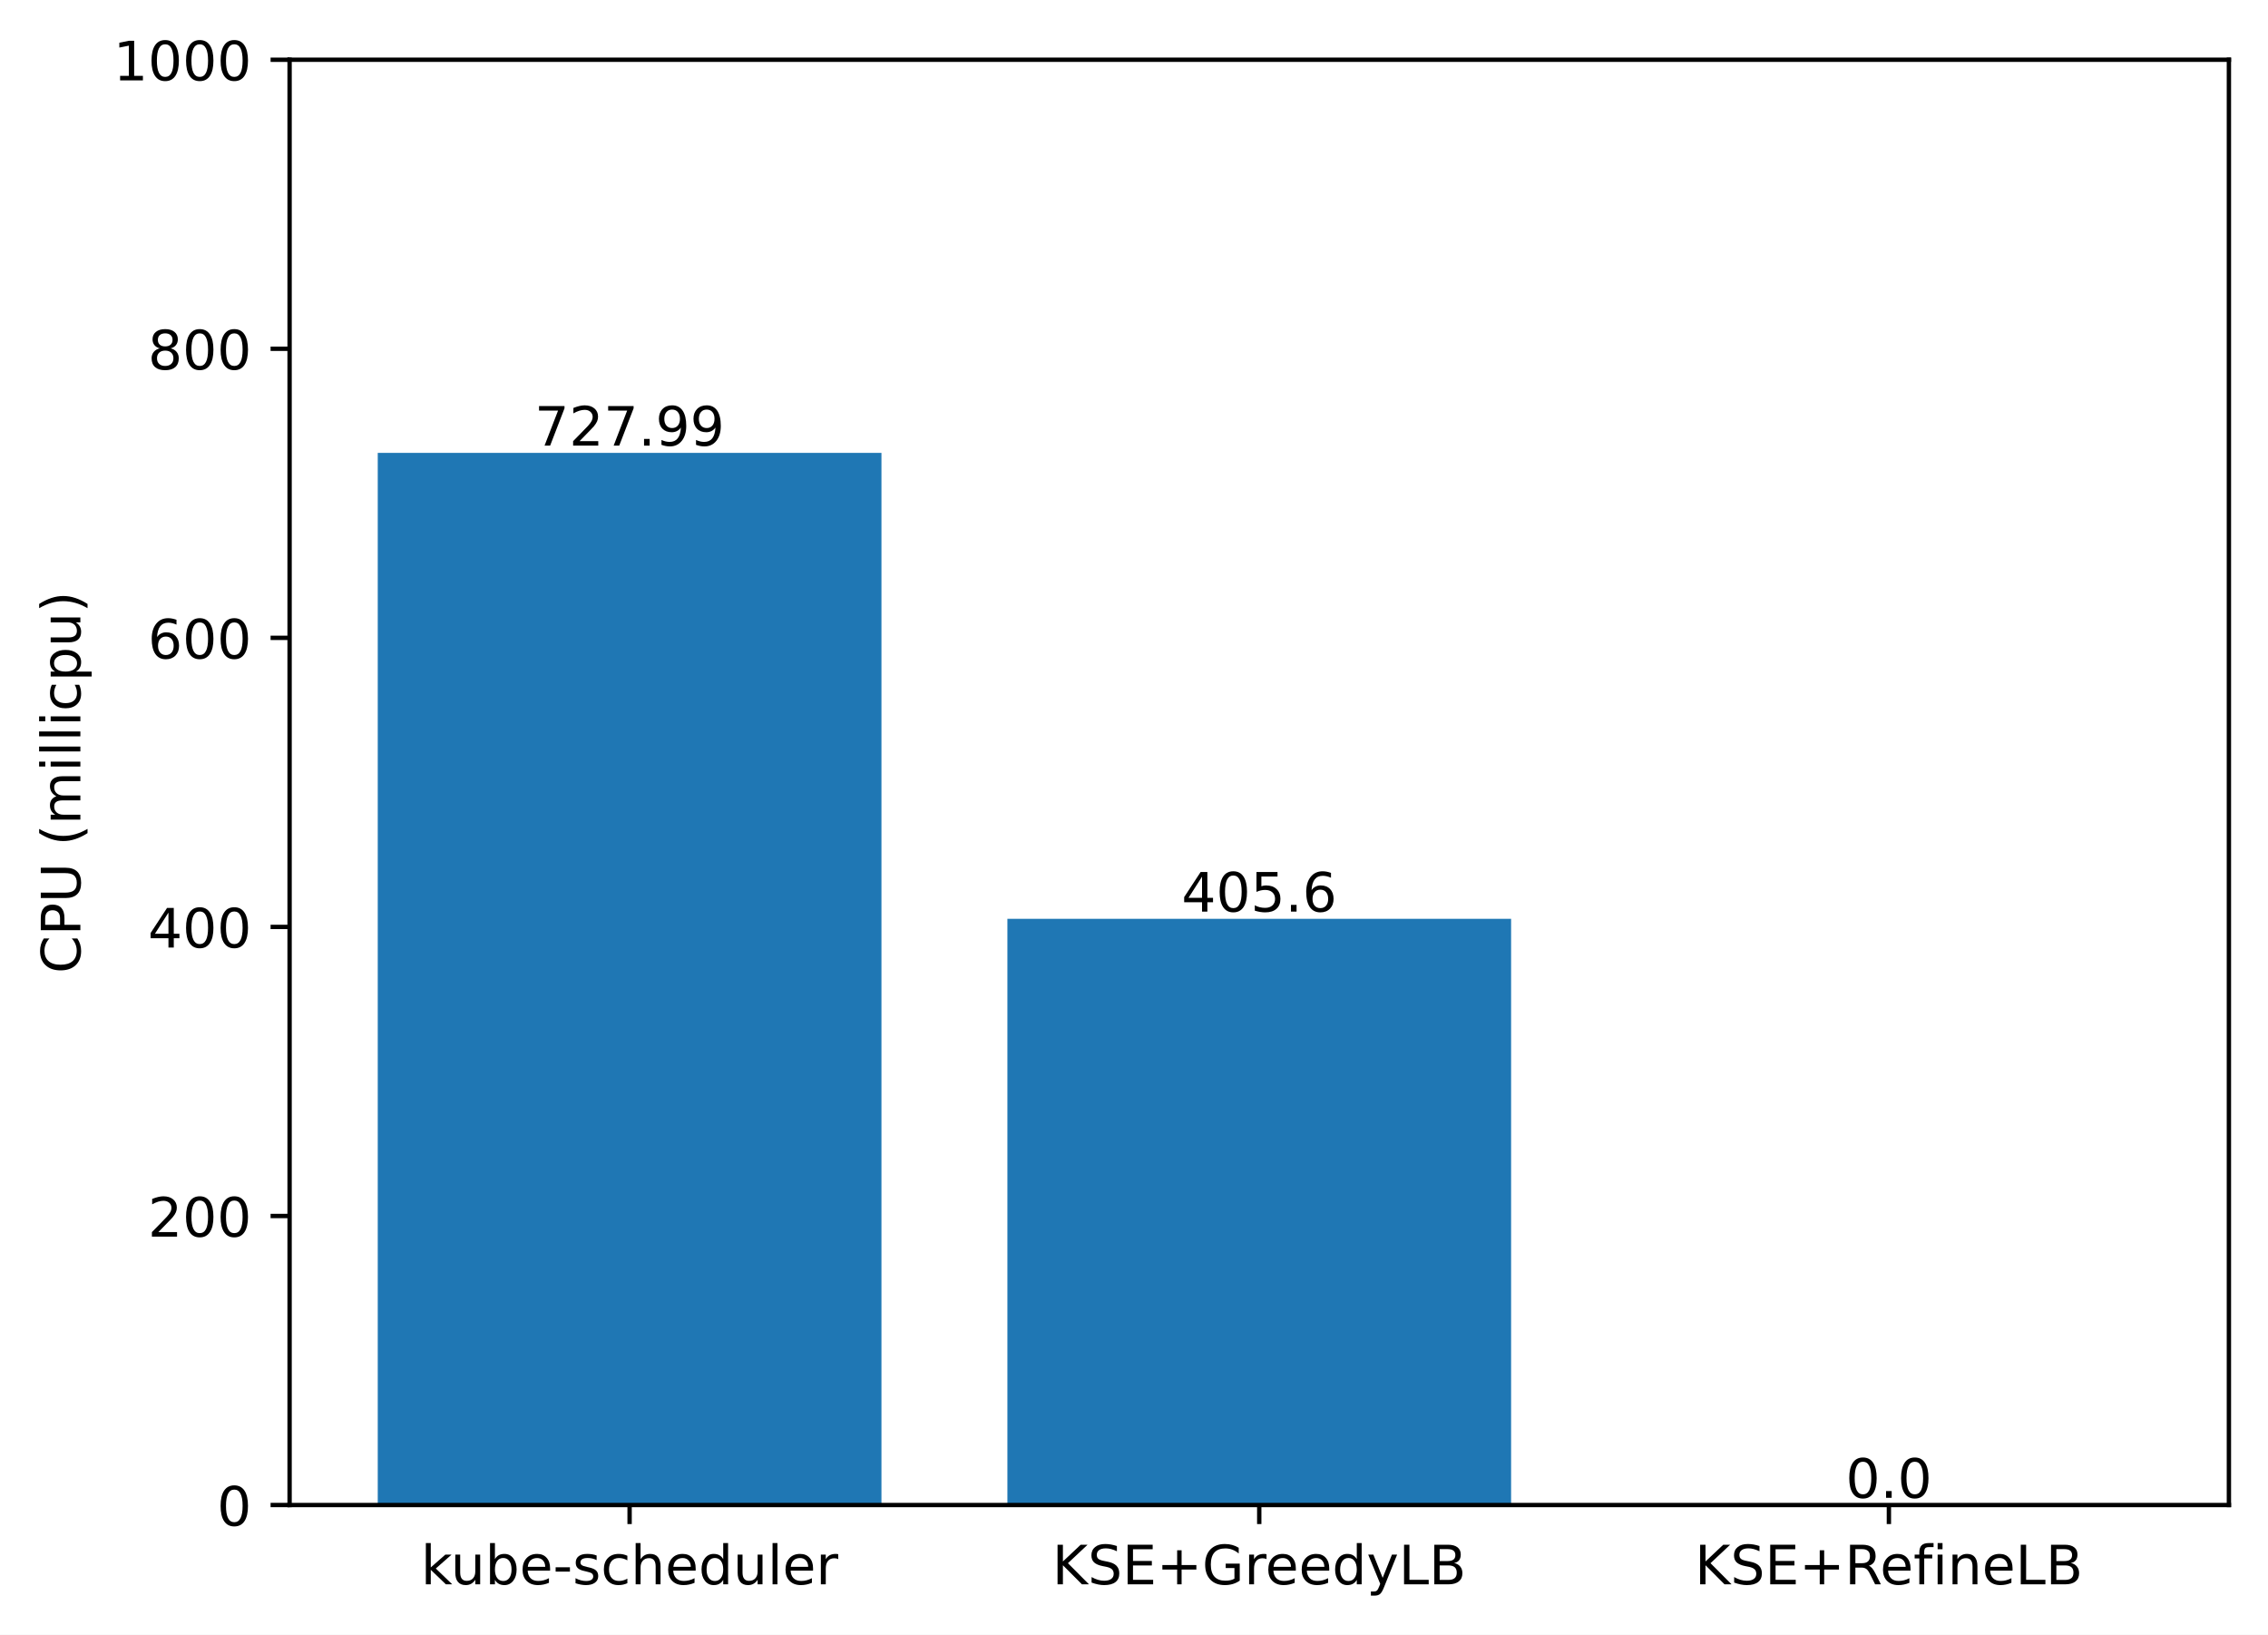
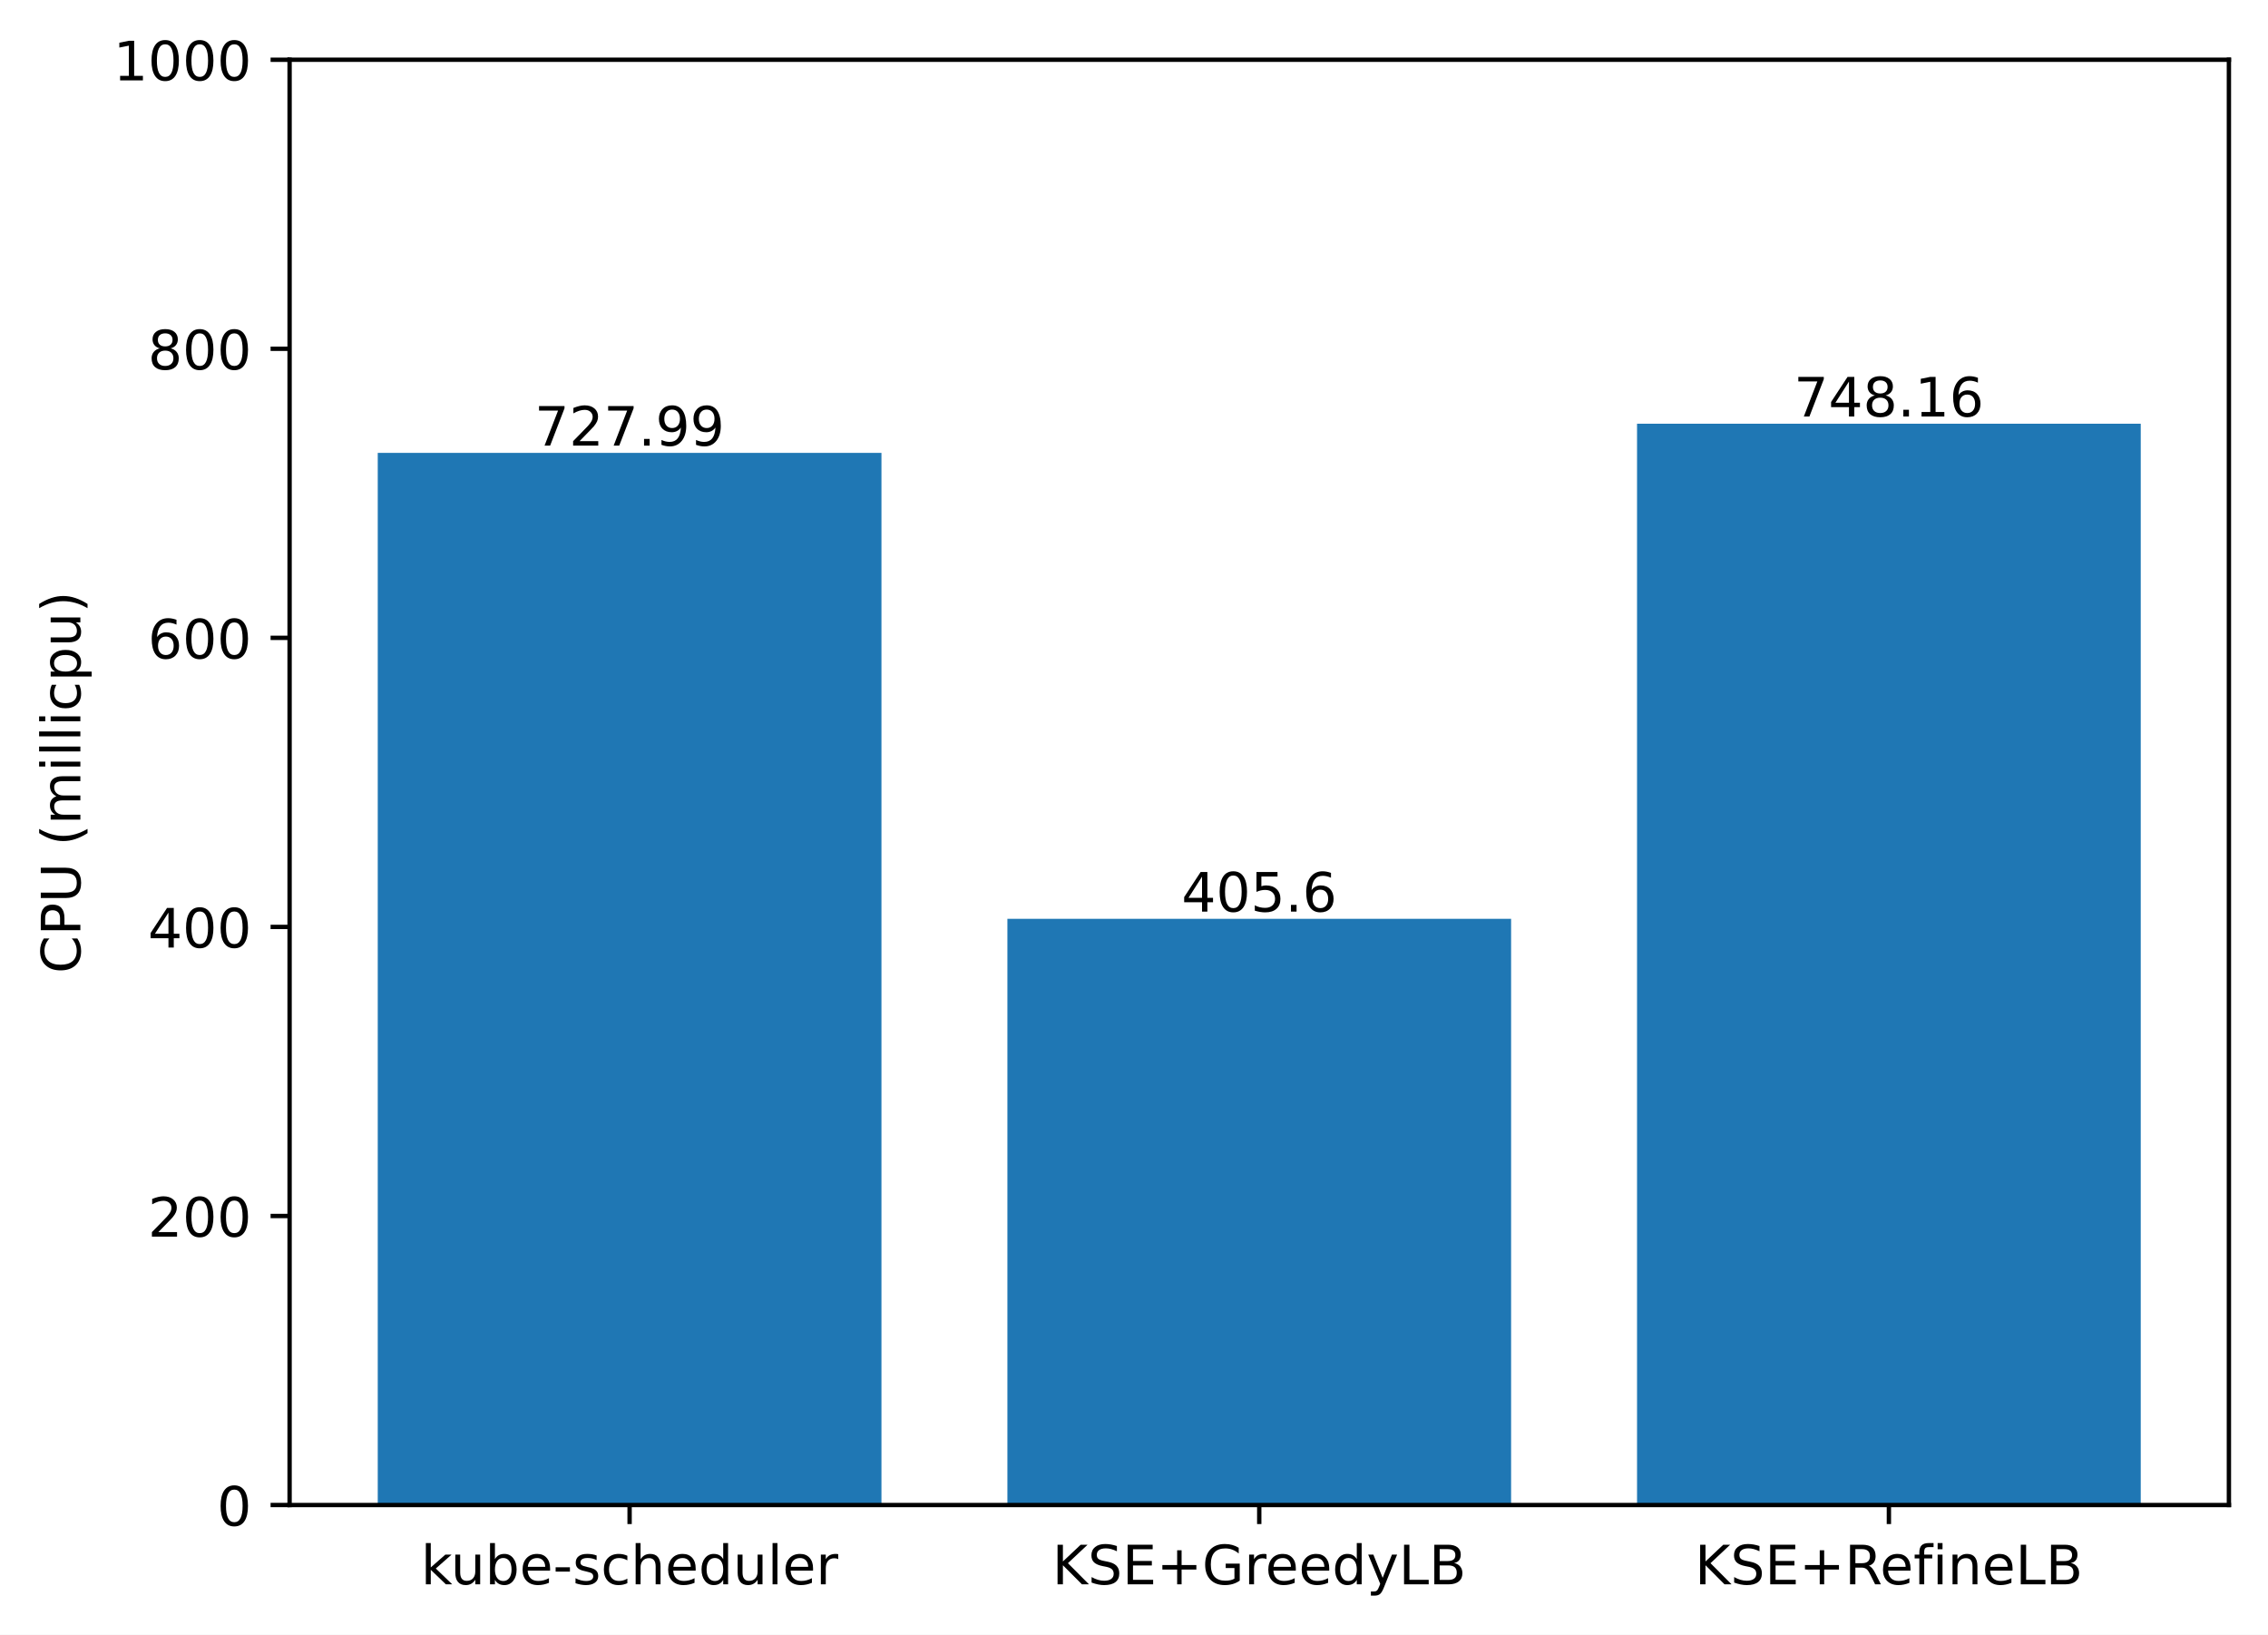
<svg xmlns="http://www.w3.org/2000/svg" xmlns:xlink="http://www.w3.org/1999/xlink" width="417.648pt" height="300.989pt" viewBox="0 0 417.648 300.989" version="1.1">
  <defs>
    <style type="text/css">*{stroke-linejoin: round; stroke-linecap: butt}</style>
  </defs>
  <g id="figure_1">
    <g id="patch_1">
      <path d="M 0 300.989  L 417.648 300.989  L 417.648 0  L 0 0  z " style="fill: #ffffff" />
    </g>
    <g id="axes_1">
      <g id="patch_2">
        <path d="M 53.328 277.111  L 410.448 277.111  L 410.448 10.999  L 53.328 10.999  z " style="fill: #ffffff" />
      </g>
      <g id="patch_3">
-         <path d="M 69.561 277.111  L 162.319 277.111  L 162.319 83.384  L 69.561 83.384  z " clip-path="url(#ped4c83508d)" style="fill: #1f77b4" />
+         <path d="M 69.561 277.111  L 162.319 277.111  L 162.319 83.384  L 69.561 83.384  z " clip-path="url(#p980d8924f7)" style="fill: #1f77b4" />
      </g>
      <g id="patch_4">
-         <path d="M 185.509 277.111  L 278.267 277.111  L 278.267 169.176  L 185.509 169.176  z " clip-path="url(#ped4c83508d)" style="fill: #1f77b4" />
+         <path d="M 185.509 277.111  L 278.267 277.111  L 278.267 169.176  L 185.509 169.176  z " clip-path="url(#p980d8924f7)" style="fill: #1f77b4" />
      </g>
      <g id="patch_5">
-         <path d="M 301.457 277.111  L 394.215 277.111  L 394.215 277.111  L 301.457 277.111  z " clip-path="url(#ped4c83508d)" style="fill: #1f77b4" />
+         <path d="M 301.457 277.111  L 394.215 277.111  L 394.215 78.017  L 301.457 78.017  z " clip-path="url(#p980d8924f7)" style="fill: #1f77b4" />
      </g>
      <g id="matplotlib.axis_1">
        <g id="xtick_1">
          <g id="line2d_1">
            <defs>
-               <path id="m07ec9aaf15" d="M 0 0  L 0 3.5  " style="stroke: #000000; stroke-width: 0.8" />
+               <path id="m5d8b23254f" d="M 0 0  L 0 3.5  " style="stroke: #000000; stroke-width: 0.8" />
            </defs>
            <g>
-               <use xlink:href="#m07ec9aaf15" x="115.94" y="277.111" style="stroke: #000000; stroke-width: 0.8" />
+               <use xlink:href="#m5d8b23254f" x="115.94" y="277.111" style="stroke: #000000; stroke-width: 0.8" />
            </g>
          </g>
          <g id="text_1">
            <g transform="translate(77.51429 291.7097)scale(0.1 -0.1)">
              <defs>
                <path id="DejaVuSans-6b" d="M 581 4863  L 1159 4863  L 1159 1991  L 2875 3500  L 3609 3500  L 1753 1863  L 3688 0  L 2938 0  L 1159 1709  L 1159 0  L 581 0  L 581 4863  z " transform="scale(0.015625)" />
                <path id="DejaVuSans-75" d="M 544 1381  L 544 3500  L 1119 3500  L 1119 1403  Q 1119 906 1312 657  Q 1506 409 1894 409  Q 2359 409 2629 706  Q 2900 1003 2900 1516  L 2900 3500  L 3475 3500  L 3475 0  L 2900 0  L 2900 538  Q 2691 219 2414 64  Q 2138 -91 1772 -91  Q 1169 -91 856 284  Q 544 659 544 1381  z M 1991 3584  L 1991 3584  z " transform="scale(0.015625)" />
                <path id="DejaVuSans-62" d="M 3116 1747  Q 3116 2381 2855 2742  Q 2594 3103 2138 3103  Q 1681 3103 1420 2742  Q 1159 2381 1159 1747  Q 1159 1113 1420 752  Q 1681 391 2138 391  Q 2594 391 2855 752  Q 3116 1113 3116 1747  z M 1159 2969  Q 1341 3281 1617 3432  Q 1894 3584 2278 3584  Q 2916 3584 3314 3078  Q 3713 2572 3713 1747  Q 3713 922 3314 415  Q 2916 -91 2278 -91  Q 1894 -91 1617 61  Q 1341 213 1159 525  L 1159 0  L 581 0  L 581 4863  L 1159 4863  L 1159 2969  z " transform="scale(0.015625)" />
                <path id="DejaVuSans-65" d="M 3597 1894  L 3597 1613  L 953 1613  Q 991 1019 1311 708  Q 1631 397 2203 397  Q 2534 397 2845 478  Q 3156 559 3463 722  L 3463 178  Q 3153 47 2828 -22  Q 2503 -91 2169 -91  Q 1331 -91 842 396  Q 353 884 353 1716  Q 353 2575 817 3079  Q 1281 3584 2069 3584  Q 2775 3584 3186 3129  Q 3597 2675 3597 1894  z M 3022 2063  Q 3016 2534 2758 2815  Q 2500 3097 2075 3097  Q 1594 3097 1305 2825  Q 1016 2553 972 2059  L 3022 2063  z " transform="scale(0.015625)" />
                <path id="DejaVuSans-2d" d="M 313 2009  L 1997 2009  L 1997 1497  L 313 1497  L 313 2009  z " transform="scale(0.015625)" />
                <path id="DejaVuSans-73" d="M 2834 3397  L 2834 2853  Q 2591 2978 2328 3040  Q 2066 3103 1784 3103  Q 1356 3103 1142 2972  Q 928 2841 928 2578  Q 928 2378 1081 2264  Q 1234 2150 1697 2047  L 1894 2003  Q 2506 1872 2764 1633  Q 3022 1394 3022 966  Q 3022 478 2636 193  Q 2250 -91 1575 -91  Q 1294 -91 989 -36  Q 684 19 347 128  L 347 722  Q 666 556 975 473  Q 1284 391 1588 391  Q 1994 391 2212 530  Q 2431 669 2431 922  Q 2431 1156 2273 1281  Q 2116 1406 1581 1522  L 1381 1569  Q 847 1681 609 1914  Q 372 2147 372 2553  Q 372 3047 722 3315  Q 1072 3584 1716 3584  Q 2034 3584 2315 3537  Q 2597 3491 2834 3397  z " transform="scale(0.015625)" />
                <path id="DejaVuSans-63" d="M 3122 3366  L 3122 2828  Q 2878 2963 2633 3030  Q 2388 3097 2138 3097  Q 1578 3097 1268 2742  Q 959 2388 959 1747  Q 959 1106 1268 751  Q 1578 397 2138 397  Q 2388 397 2633 464  Q 2878 531 3122 666  L 3122 134  Q 2881 22 2623 -34  Q 2366 -91 2075 -91  Q 1284 -91 818 406  Q 353 903 353 1747  Q 353 2603 823 3093  Q 1294 3584 2113 3584  Q 2378 3584 2631 3529  Q 2884 3475 3122 3366  z " transform="scale(0.015625)" />
                <path id="DejaVuSans-68" d="M 3513 2113  L 3513 0  L 2938 0  L 2938 2094  Q 2938 2591 2744 2837  Q 2550 3084 2163 3084  Q 1697 3084 1428 2787  Q 1159 2491 1159 1978  L 1159 0  L 581 0  L 581 4863  L 1159 4863  L 1159 2956  Q 1366 3272 1645 3428  Q 1925 3584 2291 3584  Q 2894 3584 3203 3211  Q 3513 2838 3513 2113  z " transform="scale(0.015625)" />
                <path id="DejaVuSans-64" d="M 2906 2969  L 2906 4863  L 3481 4863  L 3481 0  L 2906 0  L 2906 525  Q 2725 213 2448 61  Q 2172 -91 1784 -91  Q 1150 -91 751 415  Q 353 922 353 1747  Q 353 2572 751 3078  Q 1150 3584 1784 3584  Q 2172 3584 2448 3432  Q 2725 3281 2906 2969  z M 947 1747  Q 947 1113 1208 752  Q 1469 391 1925 391  Q 2381 391 2643 752  Q 2906 1113 2906 1747  Q 2906 2381 2643 2742  Q 2381 3103 1925 3103  Q 1469 3103 1208 2742  Q 947 2381 947 1747  z " transform="scale(0.015625)" />
                <path id="DejaVuSans-6c" d="M 603 4863  L 1178 4863  L 1178 0  L 603 0  L 603 4863  z " transform="scale(0.015625)" />
                <path id="DejaVuSans-72" d="M 2631 2963  Q 2534 3019 2420 3045  Q 2306 3072 2169 3072  Q 1681 3072 1420 2755  Q 1159 2438 1159 1844  L 1159 0  L 581 0  L 581 3500  L 1159 3500  L 1159 2956  Q 1341 3275 1631 3429  Q 1922 3584 2338 3584  Q 2397 3584 2469 3576  Q 2541 3569 2628 3553  L 2631 2963  z " transform="scale(0.015625)" />
              </defs>
              <use xlink:href="#DejaVuSans-6b" />
              <use xlink:href="#DejaVuSans-75" x="54.785" />
              <use xlink:href="#DejaVuSans-62" x="118.164" />
              <use xlink:href="#DejaVuSans-65" x="181.641" />
              <use xlink:href="#DejaVuSans-2d" x="243.164" />
              <use xlink:href="#DejaVuSans-73" x="279.248" />
              <use xlink:href="#DejaVuSans-63" x="331.348" />
              <use xlink:href="#DejaVuSans-68" x="386.328" />
              <use xlink:href="#DejaVuSans-65" x="449.707" />
              <use xlink:href="#DejaVuSans-64" x="511.23" />
              <use xlink:href="#DejaVuSans-75" x="574.707" />
              <use xlink:href="#DejaVuSans-6c" x="638.086" />
              <use xlink:href="#DejaVuSans-65" x="665.869" />
              <use xlink:href="#DejaVuSans-72" x="727.393" />
            </g>
          </g>
        </g>
        <g id="xtick_2">
          <g id="line2d_2">
            <g>
-               <use xlink:href="#m07ec9aaf15" x="231.888" y="277.111" style="stroke: #000000; stroke-width: 0.8" />
+               <use xlink:href="#m5d8b23254f" x="231.888" y="277.111" style="stroke: #000000; stroke-width: 0.8" />
            </g>
          </g>
          <g id="text_2">
            <g transform="translate(193.7655 291.7097)scale(0.1 -0.1)">
              <defs>
                <path id="DejaVuSans-4b" d="M 628 4666  L 1259 4666  L 1259 2694  L 3353 4666  L 4166 4666  L 1850 2491  L 4331 0  L 3500 0  L 1259 2247  L 1259 0  L 628 0  L 628 4666  z " transform="scale(0.015625)" />
                <path id="DejaVuSans-53" d="M 3425 4513  L 3425 3897  Q 3066 4069 2747 4153  Q 2428 4238 2131 4238  Q 1616 4238 1336 4038  Q 1056 3838 1056 3469  Q 1056 3159 1242 3001  Q 1428 2844 1947 2747  L 2328 2669  Q 3034 2534 3370 2195  Q 3706 1856 3706 1288  Q 3706 609 3251 259  Q 2797 -91 1919 -91  Q 1588 -91 1214 -16  Q 841 59 441 206  L 441 856  Q 825 641 1194 531  Q 1563 422 1919 422  Q 2459 422 2753 634  Q 3047 847 3047 1241  Q 3047 1584 2836 1778  Q 2625 1972 2144 2069  L 1759 2144  Q 1053 2284 737 2584  Q 422 2884 422 3419  Q 422 4038 858 4394  Q 1294 4750 2059 4750  Q 2388 4750 2728 4690  Q 3069 4631 3425 4513  z " transform="scale(0.015625)" />
                <path id="DejaVuSans-45" d="M 628 4666  L 3578 4666  L 3578 4134  L 1259 4134  L 1259 2753  L 3481 2753  L 3481 2222  L 1259 2222  L 1259 531  L 3634 531  L 3634 0  L 628 0  L 628 4666  z " transform="scale(0.015625)" />
                <path id="DejaVuSans-2b" d="M 2944 4013  L 2944 2272  L 4684 2272  L 4684 1741  L 2944 1741  L 2944 0  L 2419 0  L 2419 1741  L 678 1741  L 678 2272  L 2419 2272  L 2419 4013  L 2944 4013  z " transform="scale(0.015625)" />
                <path id="DejaVuSans-47" d="M 3809 666  L 3809 1919  L 2778 1919  L 2778 2438  L 4434 2438  L 4434 434  Q 4069 175 3628 42  Q 3188 -91 2688 -91  Q 1594 -91 976 548  Q 359 1188 359 2328  Q 359 3472 976 4111  Q 1594 4750 2688 4750  Q 3144 4750 3555 4637  Q 3966 4525 4313 4306  L 4313 3634  Q 3963 3931 3569 4081  Q 3175 4231 2741 4231  Q 1884 4231 1454 3753  Q 1025 3275 1025 2328  Q 1025 1384 1454 906  Q 1884 428 2741 428  Q 3075 428 3337 486  Q 3600 544 3809 666  z " transform="scale(0.015625)" />
                <path id="DejaVuSans-79" d="M 2059 -325  Q 1816 -950 1584 -1140  Q 1353 -1331 966 -1331  L 506 -1331  L 506 -850  L 844 -850  Q 1081 -850 1212 -737  Q 1344 -625 1503 -206  L 1606 56  L 191 3500  L 800 3500  L 1894 763  L 2988 3500  L 3597 3500  L 2059 -325  z " transform="scale(0.015625)" />
                <path id="DejaVuSans-4c" d="M 628 4666  L 1259 4666  L 1259 531  L 3531 531  L 3531 0  L 628 0  L 628 4666  z " transform="scale(0.015625)" />
                <path id="DejaVuSans-42" d="M 1259 2228  L 1259 519  L 2272 519  Q 2781 519 3026 730  Q 3272 941 3272 1375  Q 3272 1813 3026 2020  Q 2781 2228 2272 2228  L 1259 2228  z M 1259 4147  L 1259 2741  L 2194 2741  Q 2656 2741 2882 2914  Q 3109 3088 3109 3444  Q 3109 3797 2882 3972  Q 2656 4147 2194 4147  L 1259 4147  z M 628 4666  L 2241 4666  Q 2963 4666 3353 4366  Q 3744 4066 3744 3513  Q 3744 3084 3544 2831  Q 3344 2578 2956 2516  Q 3422 2416 3680 2098  Q 3938 1781 3938 1306  Q 3938 681 3513 340  Q 3088 0 2303 0  L 628 0  L 628 4666  z " transform="scale(0.015625)" />
              </defs>
              <use xlink:href="#DejaVuSans-4b" />
              <use xlink:href="#DejaVuSans-53" x="65.576" />
              <use xlink:href="#DejaVuSans-45" x="129.053" />
              <use xlink:href="#DejaVuSans-2b" x="192.236" />
              <use xlink:href="#DejaVuSans-47" x="276.025" />
              <use xlink:href="#DejaVuSans-72" x="353.516" />
              <use xlink:href="#DejaVuSans-65" x="392.379" />
              <use xlink:href="#DejaVuSans-65" x="453.902" />
              <use xlink:href="#DejaVuSans-64" x="515.426" />
              <use xlink:href="#DejaVuSans-79" x="578.902" />
              <use xlink:href="#DejaVuSans-4c" x="638.082" />
              <use xlink:href="#DejaVuSans-42" x="693.795" />
            </g>
          </g>
        </g>
        <g id="xtick_3">
          <g id="line2d_3">
            <g>
-               <use xlink:href="#m07ec9aaf15" x="347.836" y="277.111" style="stroke: #000000; stroke-width: 0.8" />
+               <use xlink:href="#m5d8b23254f" x="347.836" y="277.111" style="stroke: #000000; stroke-width: 0.8" />
            </g>
          </g>
          <g id="text_3">
            <g transform="translate(312.0971 291.7097)scale(0.1 -0.1)">
              <defs>
                <path id="DejaVuSans-52" d="M 2841 2188  Q 3044 2119 3236 1894  Q 3428 1669 3622 1275  L 4263 0  L 3584 0  L 2988 1197  Q 2756 1666 2539 1819  Q 2322 1972 1947 1972  L 1259 1972  L 1259 0  L 628 0  L 628 4666  L 2053 4666  Q 2853 4666 3247 4331  Q 3641 3997 3641 3322  Q 3641 2881 3436 2590  Q 3231 2300 2841 2188  z M 1259 4147  L 1259 2491  L 2053 2491  Q 2509 2491 2742 2702  Q 2975 2913 2975 3322  Q 2975 3731 2742 3939  Q 2509 4147 2053 4147  L 1259 4147  z " transform="scale(0.015625)" />
                <path id="DejaVuSans-66" d="M 2375 4863  L 2375 4384  L 1825 4384  Q 1516 4384 1395 4259  Q 1275 4134 1275 3809  L 1275 3500  L 2222 3500  L 2222 3053  L 1275 3053  L 1275 0  L 697 0  L 697 3053  L 147 3053  L 147 3500  L 697 3500  L 697 3744  Q 697 4328 969 4595  Q 1241 4863 1831 4863  L 2375 4863  z " transform="scale(0.015625)" />
                <path id="DejaVuSans-69" d="M 603 3500  L 1178 3500  L 1178 0  L 603 0  L 603 3500  z M 603 4863  L 1178 4863  L 1178 4134  L 603 4134  L 603 4863  z " transform="scale(0.015625)" />
                <path id="DejaVuSans-6e" d="M 3513 2113  L 3513 0  L 2938 0  L 2938 2094  Q 2938 2591 2744 2837  Q 2550 3084 2163 3084  Q 1697 3084 1428 2787  Q 1159 2491 1159 1978  L 1159 0  L 581 0  L 581 3500  L 1159 3500  L 1159 2956  Q 1366 3272 1645 3428  Q 1925 3584 2291 3584  Q 2894 3584 3203 3211  Q 3513 2838 3513 2113  z " transform="scale(0.015625)" />
              </defs>
              <use xlink:href="#DejaVuSans-4b" />
              <use xlink:href="#DejaVuSans-53" x="65.576" />
              <use xlink:href="#DejaVuSans-45" x="129.053" />
              <use xlink:href="#DejaVuSans-2b" x="192.236" />
              <use xlink:href="#DejaVuSans-52" x="276.025" />
              <use xlink:href="#DejaVuSans-65" x="341.008" />
              <use xlink:href="#DejaVuSans-66" x="402.531" />
              <use xlink:href="#DejaVuSans-69" x="437.736" />
              <use xlink:href="#DejaVuSans-6e" x="465.52" />
              <use xlink:href="#DejaVuSans-65" x="528.898" />
              <use xlink:href="#DejaVuSans-4c" x="590.422" />
              <use xlink:href="#DejaVuSans-42" x="646.135" />
            </g>
          </g>
        </g>
      </g>
      <g id="matplotlib.axis_2">
        <g id="ytick_1">
          <g id="line2d_4">
            <defs>
-               <path id="me92776b0a1" d="M 0 0  L -3.5 0  " style="stroke: #000000; stroke-width: 0.8" />
+               <path id="m0aa7a3517e" d="M 0 0  L -3.5 0  " style="stroke: #000000; stroke-width: 0.8" />
            </defs>
            <g>
-               <use xlink:href="#me92776b0a1" x="53.328" y="277.111" style="stroke: #000000; stroke-width: 0.8" />
+               <use xlink:href="#m0aa7a3517e" x="53.328" y="277.111" style="stroke: #000000; stroke-width: 0.8" />
            </g>
          </g>
          <g id="text_4">
            <g transform="translate(39.96563 280.9104)scale(0.1 -0.1)">
              <defs>
                <path id="DejaVuSans-30" d="M 2034 4250  Q 1547 4250 1301 3770  Q 1056 3291 1056 2328  Q 1056 1369 1301 889  Q 1547 409 2034 409  Q 2525 409 2770 889  Q 3016 1369 3016 2328  Q 3016 3291 2770 3770  Q 2525 4250 2034 4250  z M 2034 4750  Q 2819 4750 3233 4129  Q 3647 3509 3647 2328  Q 3647 1150 3233 529  Q 2819 -91 2034 -91  Q 1250 -91 836 529  Q 422 1150 422 2328  Q 422 3509 836 4129  Q 1250 4750 2034 4750  z " transform="scale(0.015625)" />
              </defs>
              <use xlink:href="#DejaVuSans-30" />
            </g>
          </g>
        </g>
        <g id="ytick_2">
          <g id="line2d_5">
            <g>
-               <use xlink:href="#me92776b0a1" x="53.328" y="223.889" style="stroke: #000000; stroke-width: 0.8" />
+               <use xlink:href="#m0aa7a3517e" x="53.328" y="223.889" style="stroke: #000000; stroke-width: 0.8" />
            </g>
          </g>
          <g id="text_5">
            <g transform="translate(27.24063 227.688)scale(0.1 -0.1)">
              <defs>
                <path id="DejaVuSans-32" d="M 1228 531  L 3431 531  L 3431 0  L 469 0  L 469 531  Q 828 903 1448 1529  Q 2069 2156 2228 2338  Q 2531 2678 2651 2914  Q 2772 3150 2772 3378  Q 2772 3750 2511 3984  Q 2250 4219 1831 4219  Q 1534 4219 1204 4116  Q 875 4013 500 3803  L 500 4441  Q 881 4594 1212 4672  Q 1544 4750 1819 4750  Q 2544 4750 2975 4387  Q 3406 4025 3406 3419  Q 3406 3131 3298 2873  Q 3191 2616 2906 2266  Q 2828 2175 2409 1742  Q 1991 1309 1228 531  z " transform="scale(0.015625)" />
              </defs>
              <use xlink:href="#DejaVuSans-32" />
              <use xlink:href="#DejaVuSans-30" x="63.623" />
              <use xlink:href="#DejaVuSans-30" x="127.246" />
            </g>
          </g>
        </g>
        <g id="ytick_3">
          <g id="line2d_6">
            <g>
-               <use xlink:href="#me92776b0a1" x="53.328" y="170.666" style="stroke: #000000; stroke-width: 0.8" />
+               <use xlink:href="#m0aa7a3517e" x="53.328" y="170.666" style="stroke: #000000; stroke-width: 0.8" />
            </g>
          </g>
          <g id="text_6">
            <g transform="translate(27.24063 174.4656)scale(0.1 -0.1)">
              <defs>
                <path id="DejaVuSans-34" d="M 2419 4116  L 825 1625  L 2419 1625  L 2419 4116  z M 2253 4666  L 3047 4666  L 3047 1625  L 3713 1625  L 3713 1100  L 3047 1100  L 3047 0  L 2419 0  L 2419 1100  L 313 1100  L 313 1709  L 2253 4666  z " transform="scale(0.015625)" />
              </defs>
              <use xlink:href="#DejaVuSans-34" />
              <use xlink:href="#DejaVuSans-30" x="63.623" />
              <use xlink:href="#DejaVuSans-30" x="127.246" />
            </g>
          </g>
        </g>
        <g id="ytick_4">
          <g id="line2d_7">
            <g>
-               <use xlink:href="#me92776b0a1" x="53.328" y="117.444" style="stroke: #000000; stroke-width: 0.8" />
+               <use xlink:href="#m0aa7a3517e" x="53.328" y="117.444" style="stroke: #000000; stroke-width: 0.8" />
            </g>
          </g>
          <g id="text_7">
            <g transform="translate(27.24063 121.2432)scale(0.1 -0.1)">
              <defs>
                <path id="DejaVuSans-36" d="M 2113 2584  Q 1688 2584 1439 2293  Q 1191 2003 1191 1497  Q 1191 994 1439 701  Q 1688 409 2113 409  Q 2538 409 2786 701  Q 3034 994 3034 1497  Q 3034 2003 2786 2293  Q 2538 2584 2113 2584  z M 3366 4563  L 3366 3988  Q 3128 4100 2886 4159  Q 2644 4219 2406 4219  Q 1781 4219 1451 3797  Q 1122 3375 1075 2522  Q 1259 2794 1537 2939  Q 1816 3084 2150 3084  Q 2853 3084 3261 2657  Q 3669 2231 3669 1497  Q 3669 778 3244 343  Q 2819 -91 2113 -91  Q 1303 -91 875 529  Q 447 1150 447 2328  Q 447 3434 972 4092  Q 1497 4750 2381 4750  Q 2619 4750 2861 4703  Q 3103 4656 3366 4563  z " transform="scale(0.015625)" />
              </defs>
              <use xlink:href="#DejaVuSans-36" />
              <use xlink:href="#DejaVuSans-30" x="63.623" />
              <use xlink:href="#DejaVuSans-30" x="127.246" />
            </g>
          </g>
        </g>
        <g id="ytick_5">
          <g id="line2d_8">
            <g>
-               <use xlink:href="#me92776b0a1" x="53.328" y="64.222" style="stroke: #000000; stroke-width: 0.8" />
+               <use xlink:href="#m0aa7a3517e" x="53.328" y="64.222" style="stroke: #000000; stroke-width: 0.8" />
            </g>
          </g>
          <g id="text_8">
            <g transform="translate(27.24063 68.02084)scale(0.1 -0.1)">
              <defs>
                <path id="DejaVuSans-38" d="M 2034 2216  Q 1584 2216 1326 1975  Q 1069 1734 1069 1313  Q 1069 891 1326 650  Q 1584 409 2034 409  Q 2484 409 2743 651  Q 3003 894 3003 1313  Q 3003 1734 2745 1975  Q 2488 2216 2034 2216  z M 1403 2484  Q 997 2584 770 2862  Q 544 3141 544 3541  Q 544 4100 942 4425  Q 1341 4750 2034 4750  Q 2731 4750 3128 4425  Q 3525 4100 3525 3541  Q 3525 3141 3298 2862  Q 3072 2584 2669 2484  Q 3125 2378 3379 2068  Q 3634 1759 3634 1313  Q 3634 634 3220 271  Q 2806 -91 2034 -91  Q 1263 -91 848 271  Q 434 634 434 1313  Q 434 1759 690 2068  Q 947 2378 1403 2484  z M 1172 3481  Q 1172 3119 1398 2916  Q 1625 2713 2034 2713  Q 2441 2713 2670 2916  Q 2900 3119 2900 3481  Q 2900 3844 2670 4047  Q 2441 4250 2034 4250  Q 1625 4250 1398 4047  Q 1172 3844 1172 3481  z " transform="scale(0.015625)" />
              </defs>
              <use xlink:href="#DejaVuSans-38" />
              <use xlink:href="#DejaVuSans-30" x="63.623" />
              <use xlink:href="#DejaVuSans-30" x="127.246" />
            </g>
          </g>
        </g>
        <g id="ytick_6">
          <g id="line2d_9">
            <g>
-               <use xlink:href="#me92776b0a1" x="53.328" y="10.999" style="stroke: #000000; stroke-width: 0.8" />
+               <use xlink:href="#m0aa7a3517e" x="53.328" y="10.999" style="stroke: #000000; stroke-width: 0.8" />
            </g>
          </g>
          <g id="text_9">
            <g transform="translate(20.87813 14.79844)scale(0.1 -0.1)">
              <defs>
                <path id="DejaVuSans-31" d="M 794 531  L 1825 531  L 1825 4091  L 703 3866  L 703 4441  L 1819 4666  L 2450 4666  L 2450 531  L 3481 531  L 3481 0  L 794 0  L 794 531  z " transform="scale(0.015625)" />
              </defs>
              <use xlink:href="#DejaVuSans-31" />
              <use xlink:href="#DejaVuSans-30" x="63.623" />
              <use xlink:href="#DejaVuSans-30" x="127.246" />
              <use xlink:href="#DejaVuSans-30" x="190.869" />
            </g>
          </g>
        </g>
        <g id="text_10">
          <g transform="translate(14.79844 179.2302)rotate(-90)scale(0.1 -0.1)">
            <defs>
              <path id="DejaVuSans-43" d="M 4122 4306  L 4122 3641  Q 3803 3938 3442 4084  Q 3081 4231 2675 4231  Q 1875 4231 1450 3742  Q 1025 3253 1025 2328  Q 1025 1406 1450 917  Q 1875 428 2675 428  Q 3081 428 3442 575  Q 3803 722 4122 1019  L 4122 359  Q 3791 134 3420 21  Q 3050 -91 2638 -91  Q 1578 -91 968 557  Q 359 1206 359 2328  Q 359 3453 968 4101  Q 1578 4750 2638 4750  Q 3056 4750 3426 4639  Q 3797 4528 4122 4306  z " transform="scale(0.015625)" />
              <path id="DejaVuSans-50" d="M 1259 4147  L 1259 2394  L 2053 2394  Q 2494 2394 2734 2622  Q 2975 2850 2975 3272  Q 2975 3691 2734 3919  Q 2494 4147 2053 4147  L 1259 4147  z M 628 4666  L 2053 4666  Q 2838 4666 3239 4311  Q 3641 3956 3641 3272  Q 3641 2581 3239 2228  Q 2838 1875 2053 1875  L 1259 1875  L 1259 0  L 628 0  L 628 4666  z " transform="scale(0.015625)" />
              <path id="DejaVuSans-55" d="M 556 4666  L 1191 4666  L 1191 1831  Q 1191 1081 1462 751  Q 1734 422 2344 422  Q 2950 422 3222 751  Q 3494 1081 3494 1831  L 3494 4666  L 4128 4666  L 4128 1753  Q 4128 841 3676 375  Q 3225 -91 2344 -91  Q 1459 -91 1007 375  Q 556 841 556 1753  L 556 4666  z " transform="scale(0.015625)" />
              <path id="DejaVuSans-20" transform="scale(0.015625)" />
              <path id="DejaVuSans-28" d="M 1984 4856  Q 1566 4138 1362 3434  Q 1159 2731 1159 2009  Q 1159 1288 1364 580  Q 1569 -128 1984 -844  L 1484 -844  Q 1016 -109 783 600  Q 550 1309 550 2009  Q 550 2706 781 3412  Q 1013 4119 1484 4856  L 1984 4856  z " transform="scale(0.015625)" />
              <path id="DejaVuSans-6d" d="M 3328 2828  Q 3544 3216 3844 3400  Q 4144 3584 4550 3584  Q 5097 3584 5394 3201  Q 5691 2819 5691 2113  L 5691 0  L 5113 0  L 5113 2094  Q 5113 2597 4934 2840  Q 4756 3084 4391 3084  Q 3944 3084 3684 2787  Q 3425 2491 3425 1978  L 3425 0  L 2847 0  L 2847 2094  Q 2847 2600 2669 2842  Q 2491 3084 2119 3084  Q 1678 3084 1418 2786  Q 1159 2488 1159 1978  L 1159 0  L 581 0  L 581 3500  L 1159 3500  L 1159 2956  Q 1356 3278 1631 3431  Q 1906 3584 2284 3584  Q 2666 3584 2933 3390  Q 3200 3197 3328 2828  z " transform="scale(0.015625)" />
              <path id="DejaVuSans-70" d="M 1159 525  L 1159 -1331  L 581 -1331  L 581 3500  L 1159 3500  L 1159 2969  Q 1341 3281 1617 3432  Q 1894 3584 2278 3584  Q 2916 3584 3314 3078  Q 3713 2572 3713 1747  Q 3713 922 3314 415  Q 2916 -91 2278 -91  Q 1894 -91 1617 61  Q 1341 213 1159 525  z M 3116 1747  Q 3116 2381 2855 2742  Q 2594 3103 2138 3103  Q 1681 3103 1420 2742  Q 1159 2381 1159 1747  Q 1159 1113 1420 752  Q 1681 391 2138 391  Q 2594 391 2855 752  Q 3116 1113 3116 1747  z " transform="scale(0.015625)" />
              <path id="DejaVuSans-29" d="M 513 4856  L 1013 4856  Q 1481 4119 1714 3412  Q 1947 2706 1947 2009  Q 1947 1309 1714 600  Q 1481 -109 1013 -844  L 513 -844  Q 928 -128 1133 580  Q 1338 1288 1338 2009  Q 1338 2731 1133 3434  Q 928 4138 513 4856  z " transform="scale(0.015625)" />
            </defs>
            <use xlink:href="#DejaVuSans-43" />
            <use xlink:href="#DejaVuSans-50" x="69.824" />
            <use xlink:href="#DejaVuSans-55" x="130.127" />
            <use xlink:href="#DejaVuSans-20" x="203.32" />
            <use xlink:href="#DejaVuSans-28" x="235.107" />
            <use xlink:href="#DejaVuSans-6d" x="274.121" />
            <use xlink:href="#DejaVuSans-69" x="371.533" />
            <use xlink:href="#DejaVuSans-6c" x="399.316" />
            <use xlink:href="#DejaVuSans-6c" x="427.1" />
            <use xlink:href="#DejaVuSans-69" x="454.883" />
            <use xlink:href="#DejaVuSans-63" x="482.666" />
            <use xlink:href="#DejaVuSans-70" x="537.646" />
            <use xlink:href="#DejaVuSans-75" x="601.123" />
            <use xlink:href="#DejaVuSans-29" x="664.502" />
          </g>
        </g>
      </g>
      <g id="patch_6">
        <path d="M 53.328 277.111  L 53.328 10.999  " style="fill: none; stroke: #000000; stroke-width: 0.8; stroke-linejoin: miter; stroke-linecap: square" />
      </g>
      <g id="patch_7">
        <path d="M 410.448 277.111  L 410.448 10.999  " style="fill: none; stroke: #000000; stroke-width: 0.8; stroke-linejoin: miter; stroke-linecap: square" />
      </g>
      <g id="patch_8">
        <path d="M 53.328 277.111  L 410.448 277.111  " style="fill: none; stroke: #000000; stroke-width: 0.8; stroke-linejoin: miter; stroke-linecap: square" />
      </g>
      <g id="patch_9">
        <path d="M 53.328 10.999  L 410.448 10.999  " style="fill: none; stroke: #000000; stroke-width: 0.8; stroke-linejoin: miter; stroke-linecap: square" />
      </g>
      <g id="text_11">
        <g transform="translate(98.44476 82.05378)scale(0.1 -0.1)">
          <defs>
            <path id="DejaVuSans-37" d="M 525 4666  L 3525 4666  L 3525 4397  L 1831 0  L 1172 0  L 2766 4134  L 525 4134  L 525 4666  z " transform="scale(0.015625)" />
            <path id="DejaVuSans-2e" d="M 684 794  L 1344 794  L 1344 0  L 684 0  L 684 794  z " transform="scale(0.015625)" />
            <path id="DejaVuSans-39" d="M 703 97  L 703 672  Q 941 559 1184 500  Q 1428 441 1663 441  Q 2288 441 2617 861  Q 2947 1281 2994 2138  Q 2813 1869 2534 1725  Q 2256 1581 1919 1581  Q 1219 1581 811 2004  Q 403 2428 403 3163  Q 403 3881 828 4315  Q 1253 4750 1959 4750  Q 2769 4750 3195 4129  Q 3622 3509 3622 2328  Q 3622 1225 3098 567  Q 2575 -91 1691 -91  Q 1453 -91 1209 -44  Q 966 3 703 97  z M 1959 2075  Q 2384 2075 2632 2365  Q 2881 2656 2881 3163  Q 2881 3666 2632 3958  Q 2384 4250 1959 4250  Q 1534 4250 1286 3958  Q 1038 3666 1038 3163  Q 1038 2656 1286 2365  Q 1534 2075 1959 2075  z " transform="scale(0.015625)" />
          </defs>
          <use xlink:href="#DejaVuSans-37" />
          <use xlink:href="#DejaVuSans-32" x="63.623" />
          <use xlink:href="#DejaVuSans-37" x="127.246" />
          <use xlink:href="#DejaVuSans-2e" x="190.869" />
          <use xlink:href="#DejaVuSans-39" x="222.656" />
          <use xlink:href="#DejaVuSans-39" x="286.279" />
        </g>
      </g>
      <g id="text_12">
        <g transform="translate(217.5741 167.8456)scale(0.1 -0.1)">
          <defs>
            <path id="DejaVuSans-35" d="M 691 4666  L 3169 4666  L 3169 4134  L 1269 4134  L 1269 2991  Q 1406 3038 1543 3061  Q 1681 3084 1819 3084  Q 2600 3084 3056 2656  Q 3513 2228 3513 1497  Q 3513 744 3044 326  Q 2575 -91 1722 -91  Q 1428 -91 1123 -41  Q 819 9 494 109  L 494 744  Q 775 591 1075 516  Q 1375 441 1709 441  Q 2250 441 2565 725  Q 2881 1009 2881 1497  Q 2881 1984 2565 2268  Q 2250 2553 1709 2553  Q 1456 2553 1204 2497  Q 953 2441 691 2322  L 691 4666  z " transform="scale(0.015625)" />
          </defs>
          <use xlink:href="#DejaVuSans-34" />
          <use xlink:href="#DejaVuSans-30" x="63.623" />
          <use xlink:href="#DejaVuSans-35" x="127.246" />
          <use xlink:href="#DejaVuSans-2e" x="190.869" />
          <use xlink:href="#DejaVuSans-36" x="222.656" />
        </g>
      </g>
      <g id="text_13">
-         <g transform="translate(339.8846 275.7807)scale(0.1 -0.1)">
-           <use xlink:href="#DejaVuSans-30" />
-           <use xlink:href="#DejaVuSans-2e" x="63.623" />
-           <use xlink:href="#DejaVuSans-30" x="95.41" />
+         <g transform="translate(330.3409 76.68631)scale(0.1 -0.1)">
+           <use xlink:href="#DejaVuSans-37" />
+           <use xlink:href="#DejaVuSans-34" x="63.623" />
+           <use xlink:href="#DejaVuSans-38" x="127.246" />
+           <use xlink:href="#DejaVuSans-2e" x="190.869" />
+           <use xlink:href="#DejaVuSans-31" x="222.656" />
+           <use xlink:href="#DejaVuSans-36" x="286.279" />
        </g>
      </g>
    </g>
  </g>
  <defs>
-     <clipPath id="ped4c83508d">
+     <clipPath id="p980d8924f7">
      <rect x="53.328" y="10.999" width="357.12" height="266.112" />
    </clipPath>
  </defs>
</svg>
